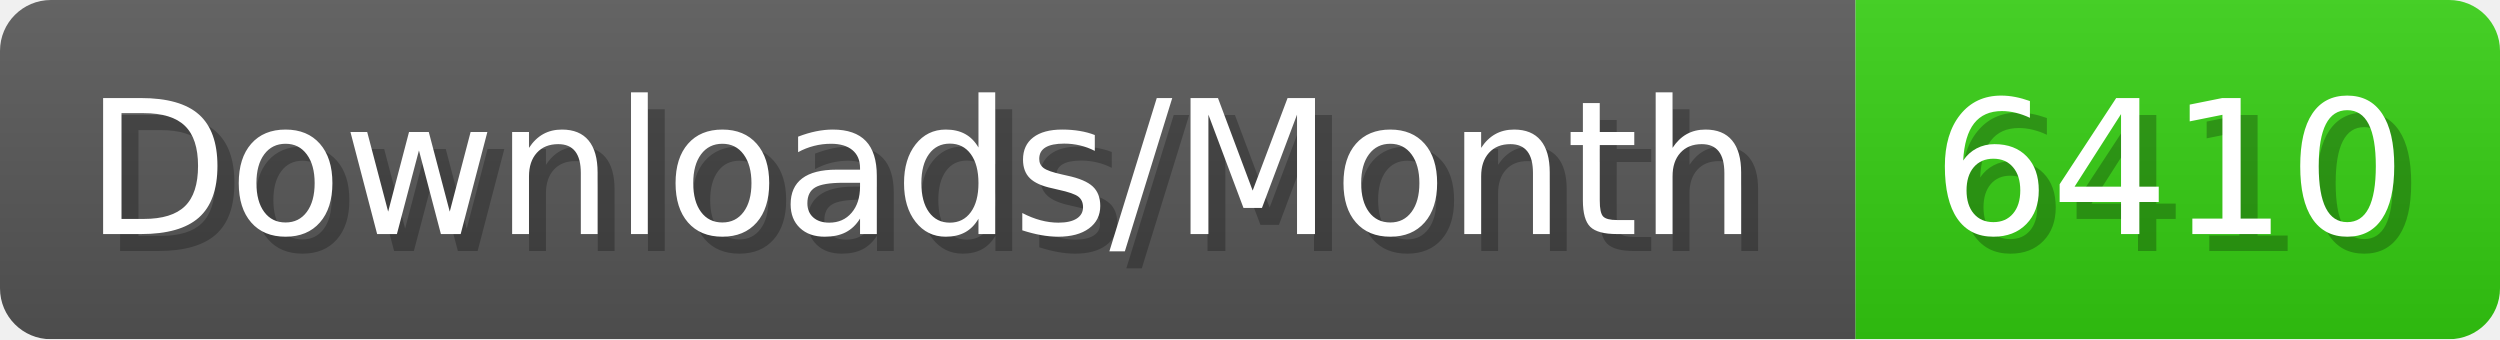
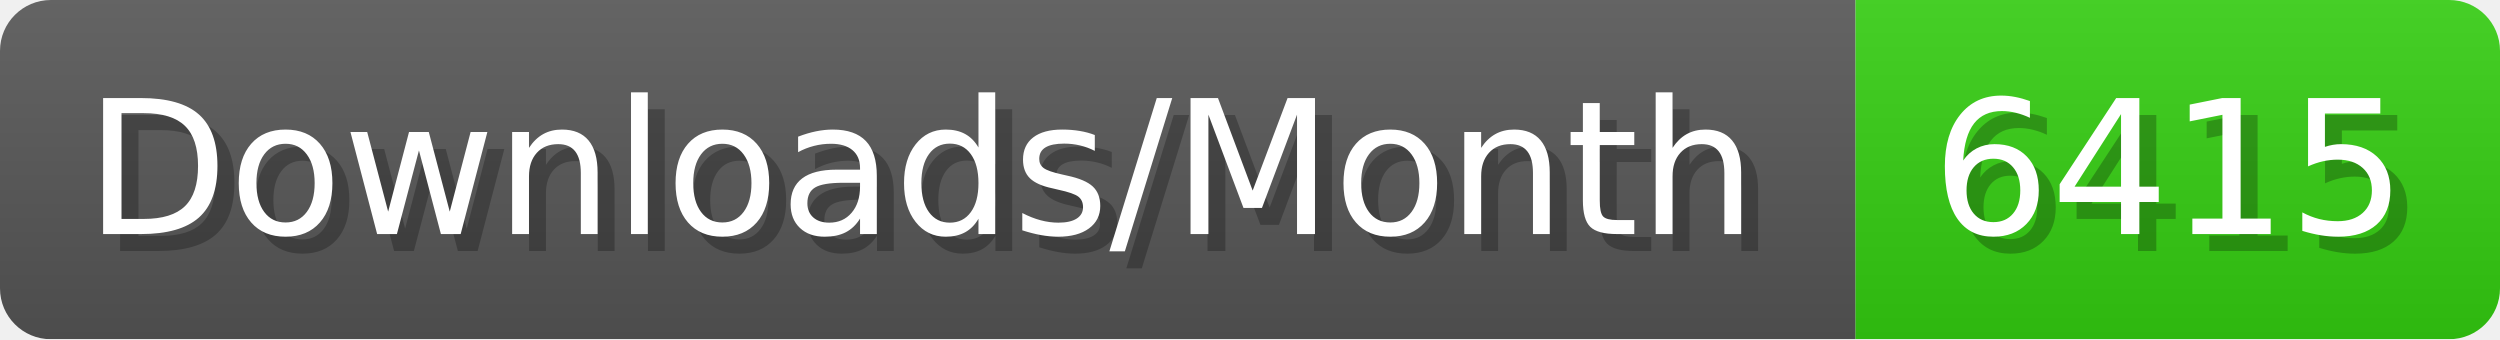
- <svg xmlns="http://www.w3.org/2000/svg" width="147.4" height="20" viewBox="0 0 1474 200" role="img" aria-label="Downloads/Month: 6410">
+ <svg xmlns="http://www.w3.org/2000/svg" width="147.4" height="20" viewBox="0 0 1474 200" role="img" aria-label="Downloads/Month: 6415">
  <linearGradient id="YlXUI" x2="0" y2="100%">
    <stop offset="0" stop-opacity=".1" stop-color="#EEE" />
    <stop offset="1" stop-opacity=".1" />
  </linearGradient>
  <mask id="JHhop">
    <rect width="1474" height="200" rx="30" fill="#FFF" />
  </mask>
  <g mask="url(#JHhop)">
    <rect width="1094" height="200" fill="#555" />
    <rect width="380" height="200" fill="#3C1" x="1094" />
    <rect width="1474" height="200" fill="url(#YlXUI)" />
  </g>
  <g aria-hidden="true" fill="#fff" text-anchor="start" font-family="Verdana,DejaVu Sans,sans-serif" font-size="110">
    <text x="60" y="148" textLength="994" fill="#000" opacity="0.25">Downloads/Month</text>
    <text x="50" y="138" textLength="994">Downloads/Month</text>
-     <text x="1149" y="148" textLength="280" fill="#000" opacity="0.25">6410</text>
-     <text x="1139" y="138" textLength="280">6410</text>
+     <text x="1149" y="148" textLength="280" fill="#000" opacity="0.25">6415</text>
+     <text x="1139" y="138" textLength="280">6415</text>
  </g>
</svg>
